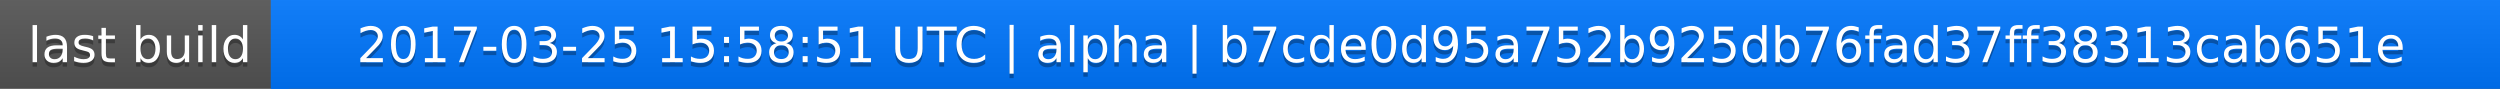
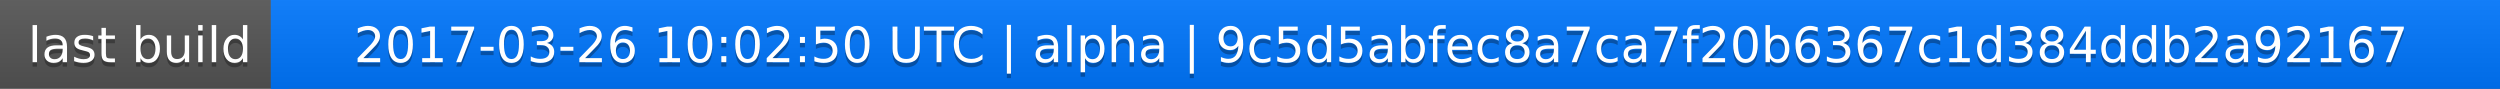
<svg xmlns="http://www.w3.org/2000/svg" width="563" height="20">
  <linearGradient id="a" x2="0" y2="100%">
    <stop offset="0" stop-color="#bbb" stop-opacity=".1" />
    <stop offset="1" stop-opacity=".1" />
  </linearGradient>
  <rect rx="0" width="563" height="20" fill="#555" />
  <rect rx="0" x="61" width="502" height="20" fill="#07f" />
  <path fill="#07f" d="M61 0h4v20h-4z" />
  <rect rx="0" width="563" height="20" fill="url(#a)" />
  <g fill="#fff" text-anchor="middle" font-family="DejaVu Sans,Verdana,Geneva,sans-serif" font-size="11">
    <text x="31.5" y="15" fill="#010101" fill-opacity=".3">last build</text>
    <text x="31.5" y="14">last build</text>
-     <text x="311" y="15" fill="#010101" fill-opacity=".3">2017-03-25 15:58:51 UTC | alpha | b7cde0d95a752b925db76fad37ff38313cab651e</text>
-     <text x="311" y="14">2017-03-25 15:58:51 UTC | alpha | b7cde0d95a752b925db76fad37ff38313cab651e</text>
+     <text x="311" y="15" fill="#010101" fill-opacity=".3">2017-03-26 10:02:50 UTC | alpha | 9c5d5abfec8a7ca7f20b6367c1d384ddb2a92167</text>
+     <text x="311" y="14">2017-03-26 10:02:50 UTC | alpha | 9c5d5abfec8a7ca7f20b6367c1d384ddb2a92167</text>
  </g>
</svg>
